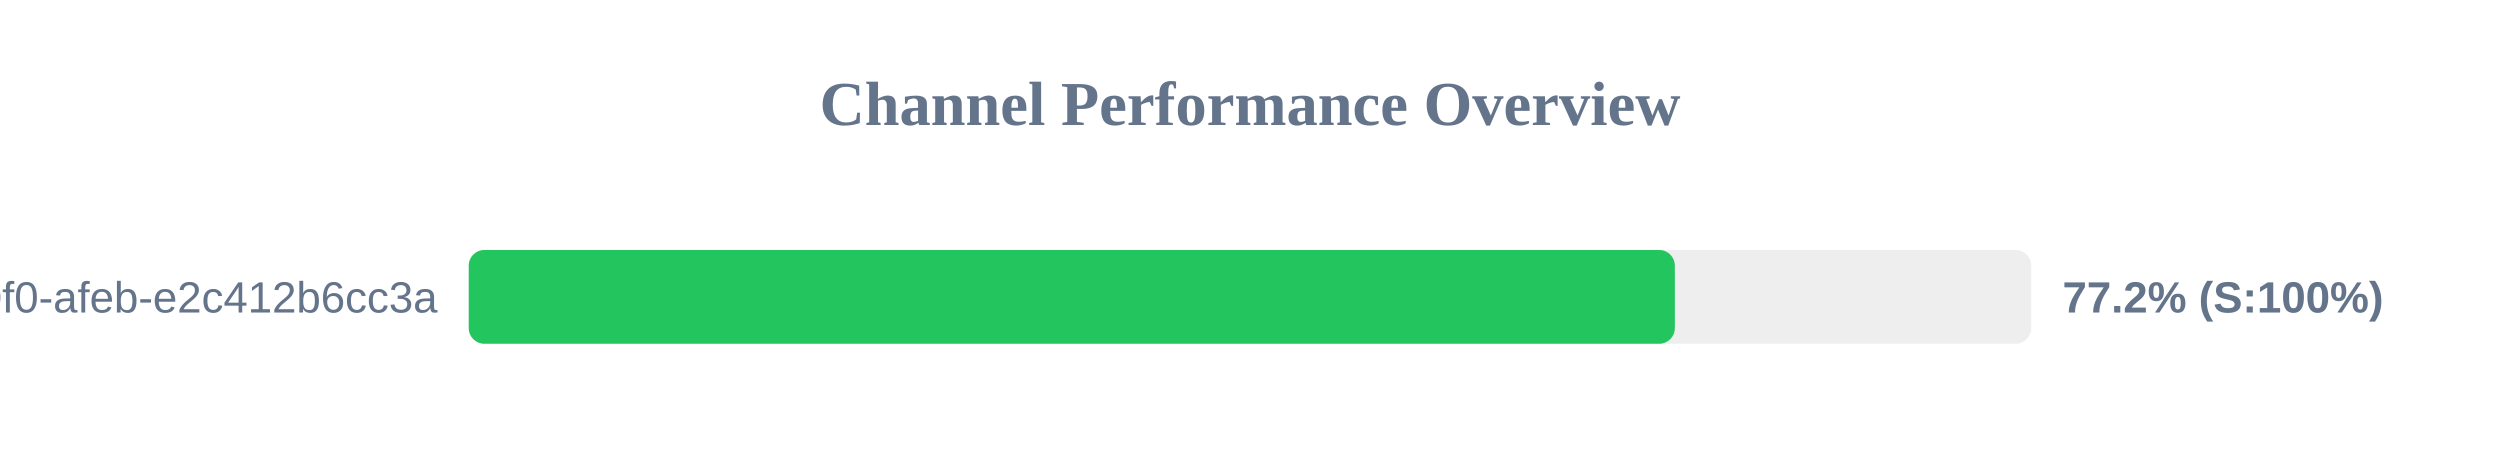
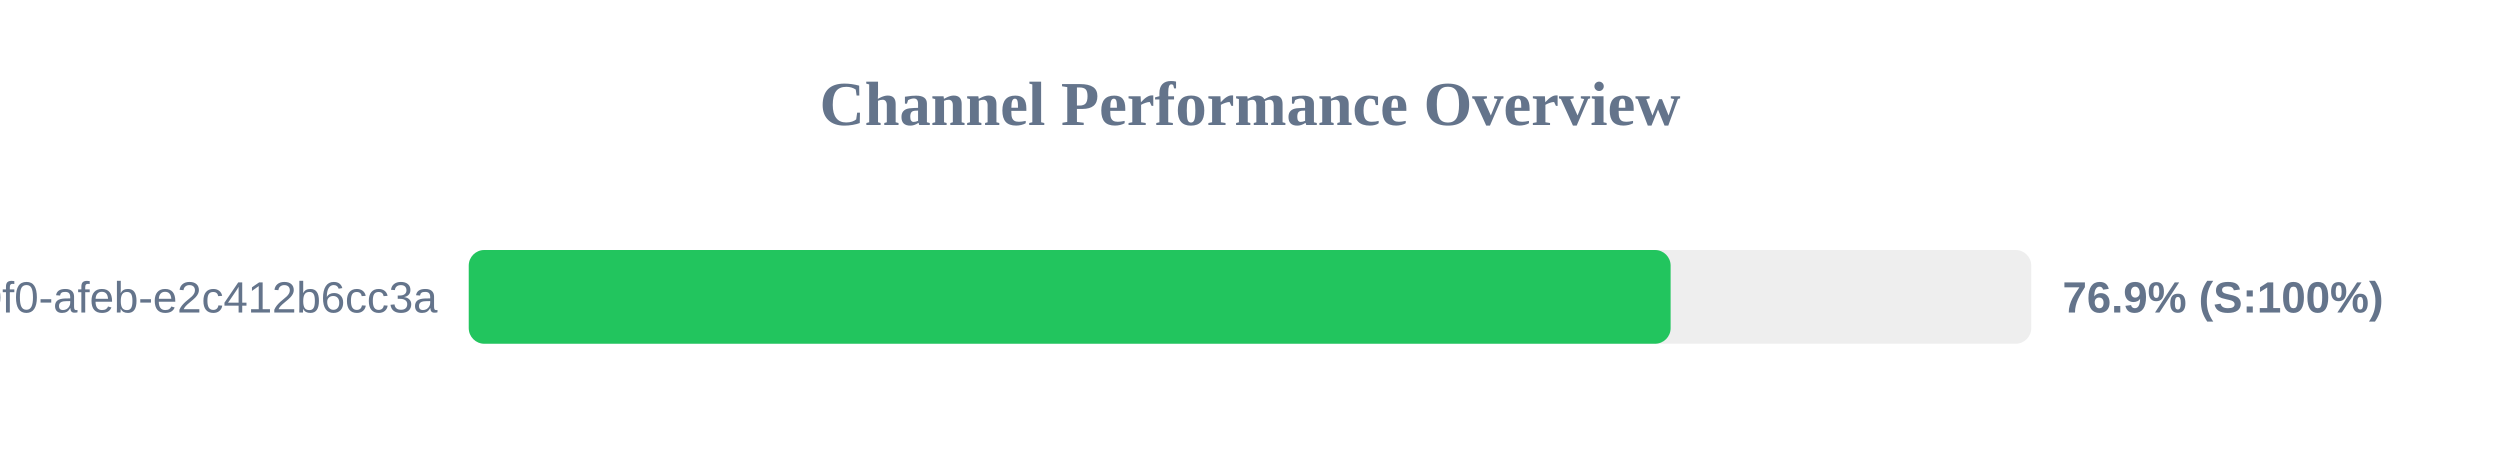
<svg xmlns="http://www.w3.org/2000/svg" width="800" height="150" version="1.1">
  <style>
        .row { font: 14px Arial; fill: #64748b; }
        .score { font: bold 14px Arial; fill: #64748b; }
    </style>
  <text x="400" y="40" text-anchor="middle" font-size="20px" font-weight="bold" fill="#64748b">Channel Performance Overview</text>
  <rect x="150" y="80" width="500" height="30" fill="#eee" rx="5" />
-   <rect x="150" y="80" width="385.95" height="30" fill="#22c55e" rx="5" />
+   <rect x="150" y="80" width="384.6" height="30" fill="#22c55e" rx="5" />
  <text x="140" y="100" text-anchor="end" class="row">?uuid=c6e02cd8-ce11-40f0-afeb-e2c412b6cc3a</text>
-   <text x="660" y="100" text-anchor="start" class="score">77.2% (S:100%)</text>
+   <text x="660" y="100" text-anchor="start" class="score">76.9% (S:100%)</text>
</svg>
